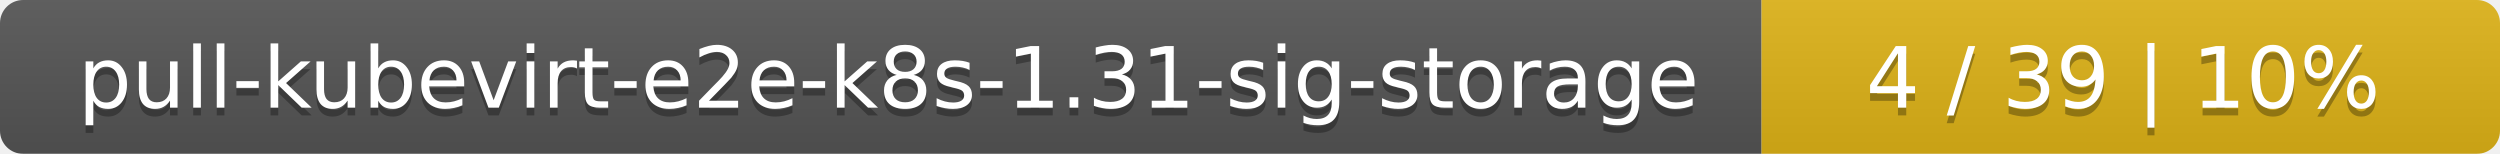
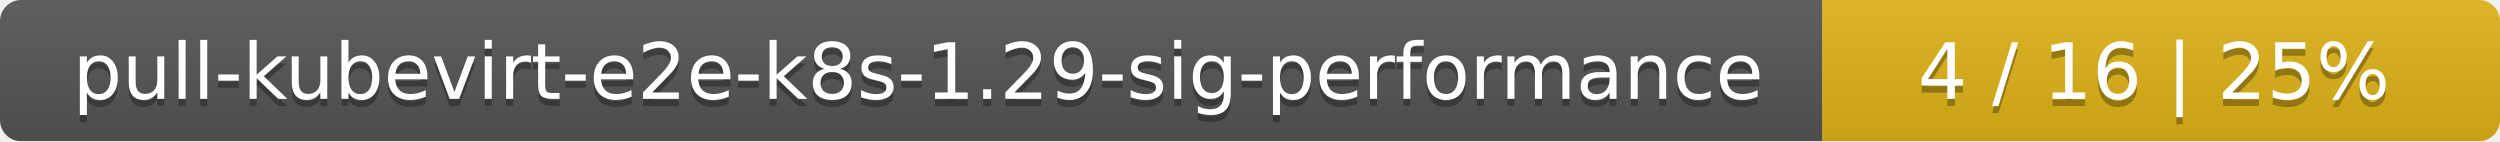
- <svg xmlns="http://www.w3.org/2000/svg" width="325" height="20">
+ <svg xmlns="http://www.w3.org/2000/svg" width="354" height="20">
  <linearGradient id="smooth" x2="0" y2="100%">
    <stop offset="0" stop-color="#bbb" stop-opacity=".1" />
    <stop offset="1" stop-opacity=".1" />
  </linearGradient>
  <mask id="round">
-     <rect width="325" height="20" rx="3" fill="#fff" />
+     <rect width="354" height="20" rx="3" fill="#fff" />
  </mask>
  <g mask="url(#round)">
-     <rect width="229" height="20" fill="#555" />
-     <rect x="229" width="96" height="20" fill="#dfb317" />
-     <rect width="325" height="20" fill="url(#smooth)" />
+     <rect width="258" height="20" fill="#555" />
+     <rect x="258" width="96" height="20" fill="#dfb317" />
+     <rect width="354" height="20" fill="url(#smooth)" />
  </g>
  <g fill="#fff" text-anchor="middle" font-family="DejaVu Sans,Verdana,Geneva,sans-serif" font-size="11">
-     <text x="115.5" y="15" fill="#010101" fill-opacity=".3">pull-kubevirt-e2e-k8s-1.31-sig-storage</text>
-     <text x="115.5" y="14">pull-kubevirt-e2e-k8s-1.31-sig-storage</text>
-     <text x="276" y="15" fill="#010101" fill-opacity=".3">4 / 39    |    10%</text>
-     <text x="276" y="14">4 / 39    |    10%</text>
+     <text x="130" y="15" fill="#010101" fill-opacity=".3">pull-kubevirt-e2e-k8s-1.29-sig-performance</text>
+     <text x="130" y="14">pull-kubevirt-e2e-k8s-1.29-sig-performance</text>
+     <text x="305" y="15" fill="#010101" fill-opacity=".3">4 / 16    |    25%</text>
+     <text x="305" y="14">4 / 16    |    25%</text>
  </g>
</svg>
